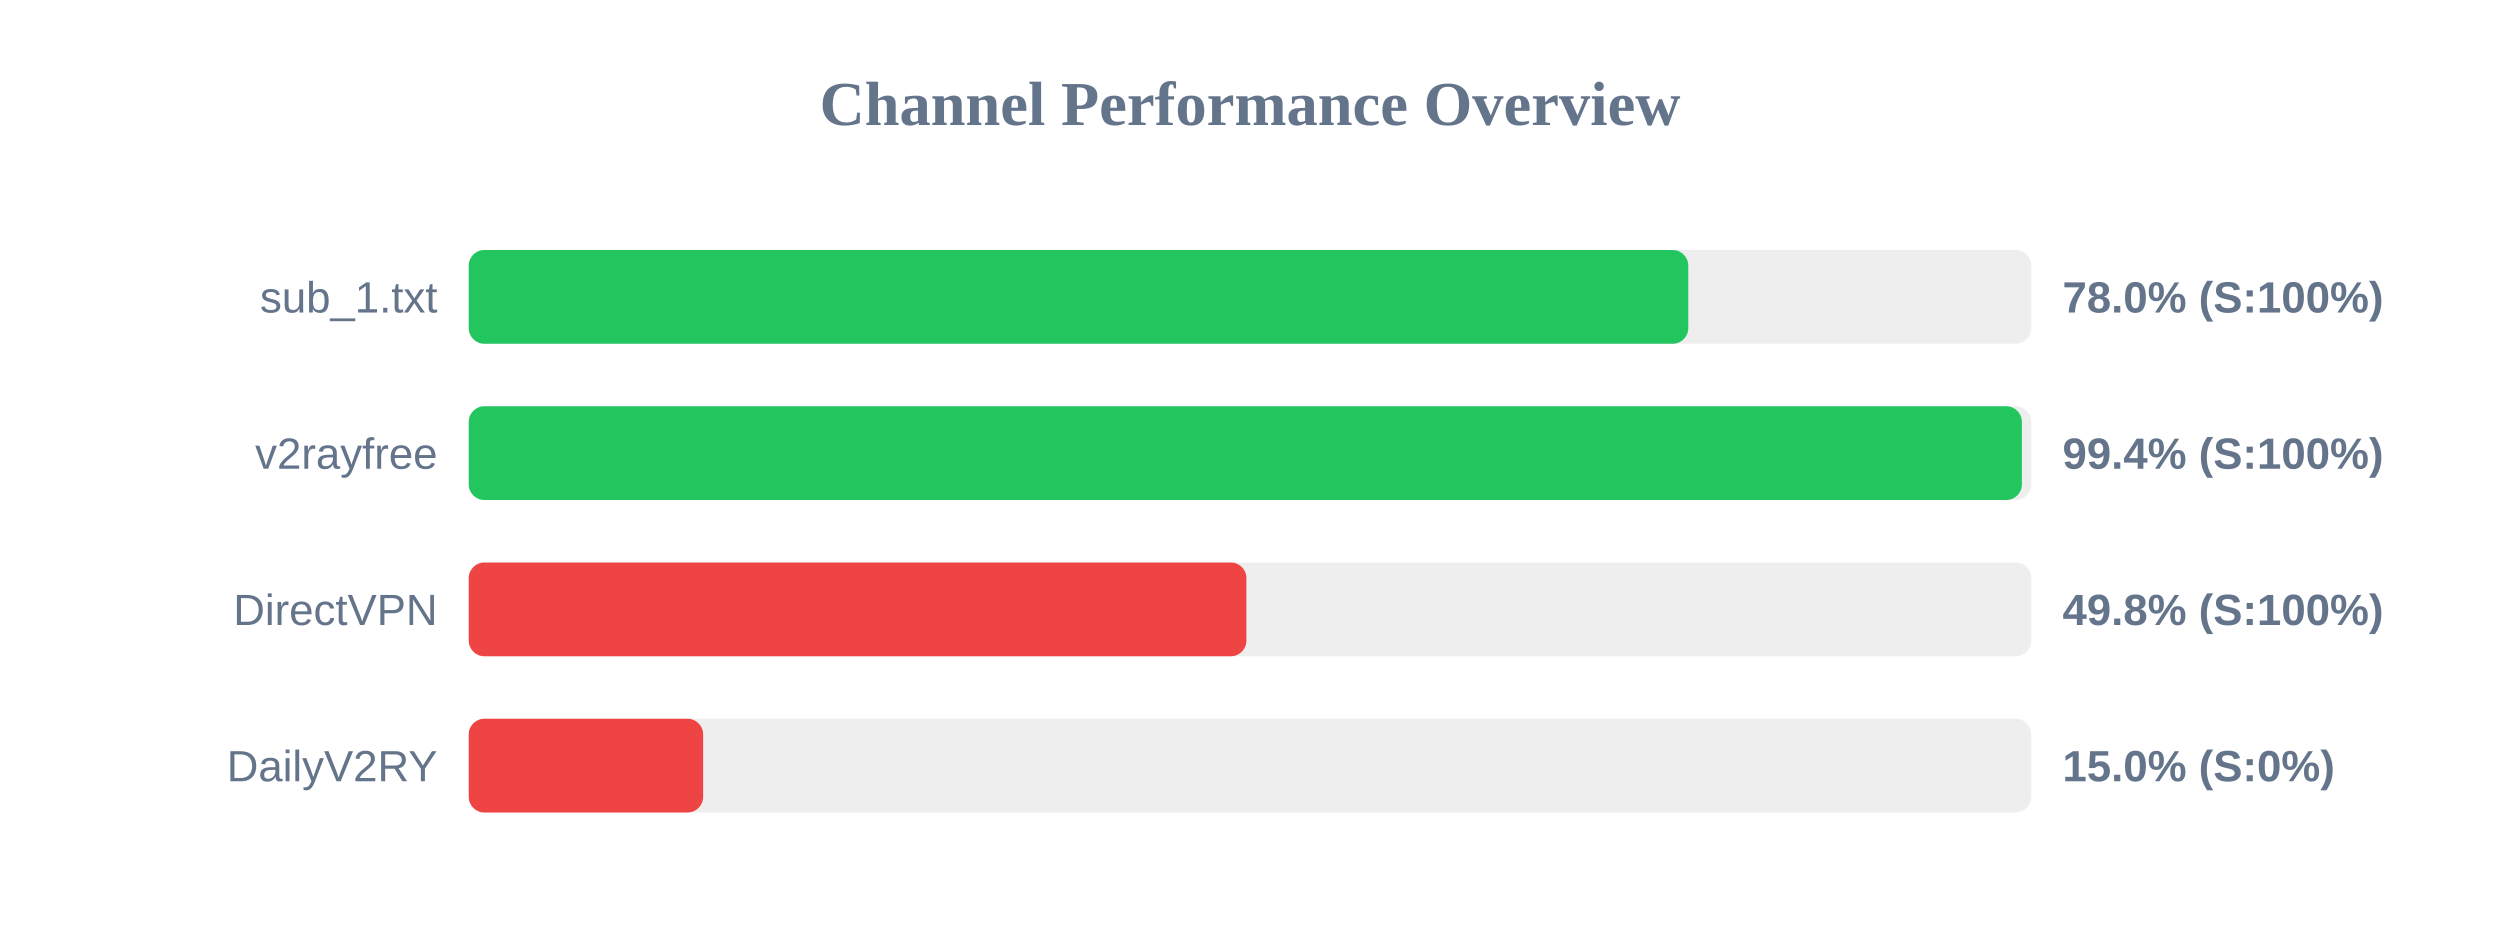
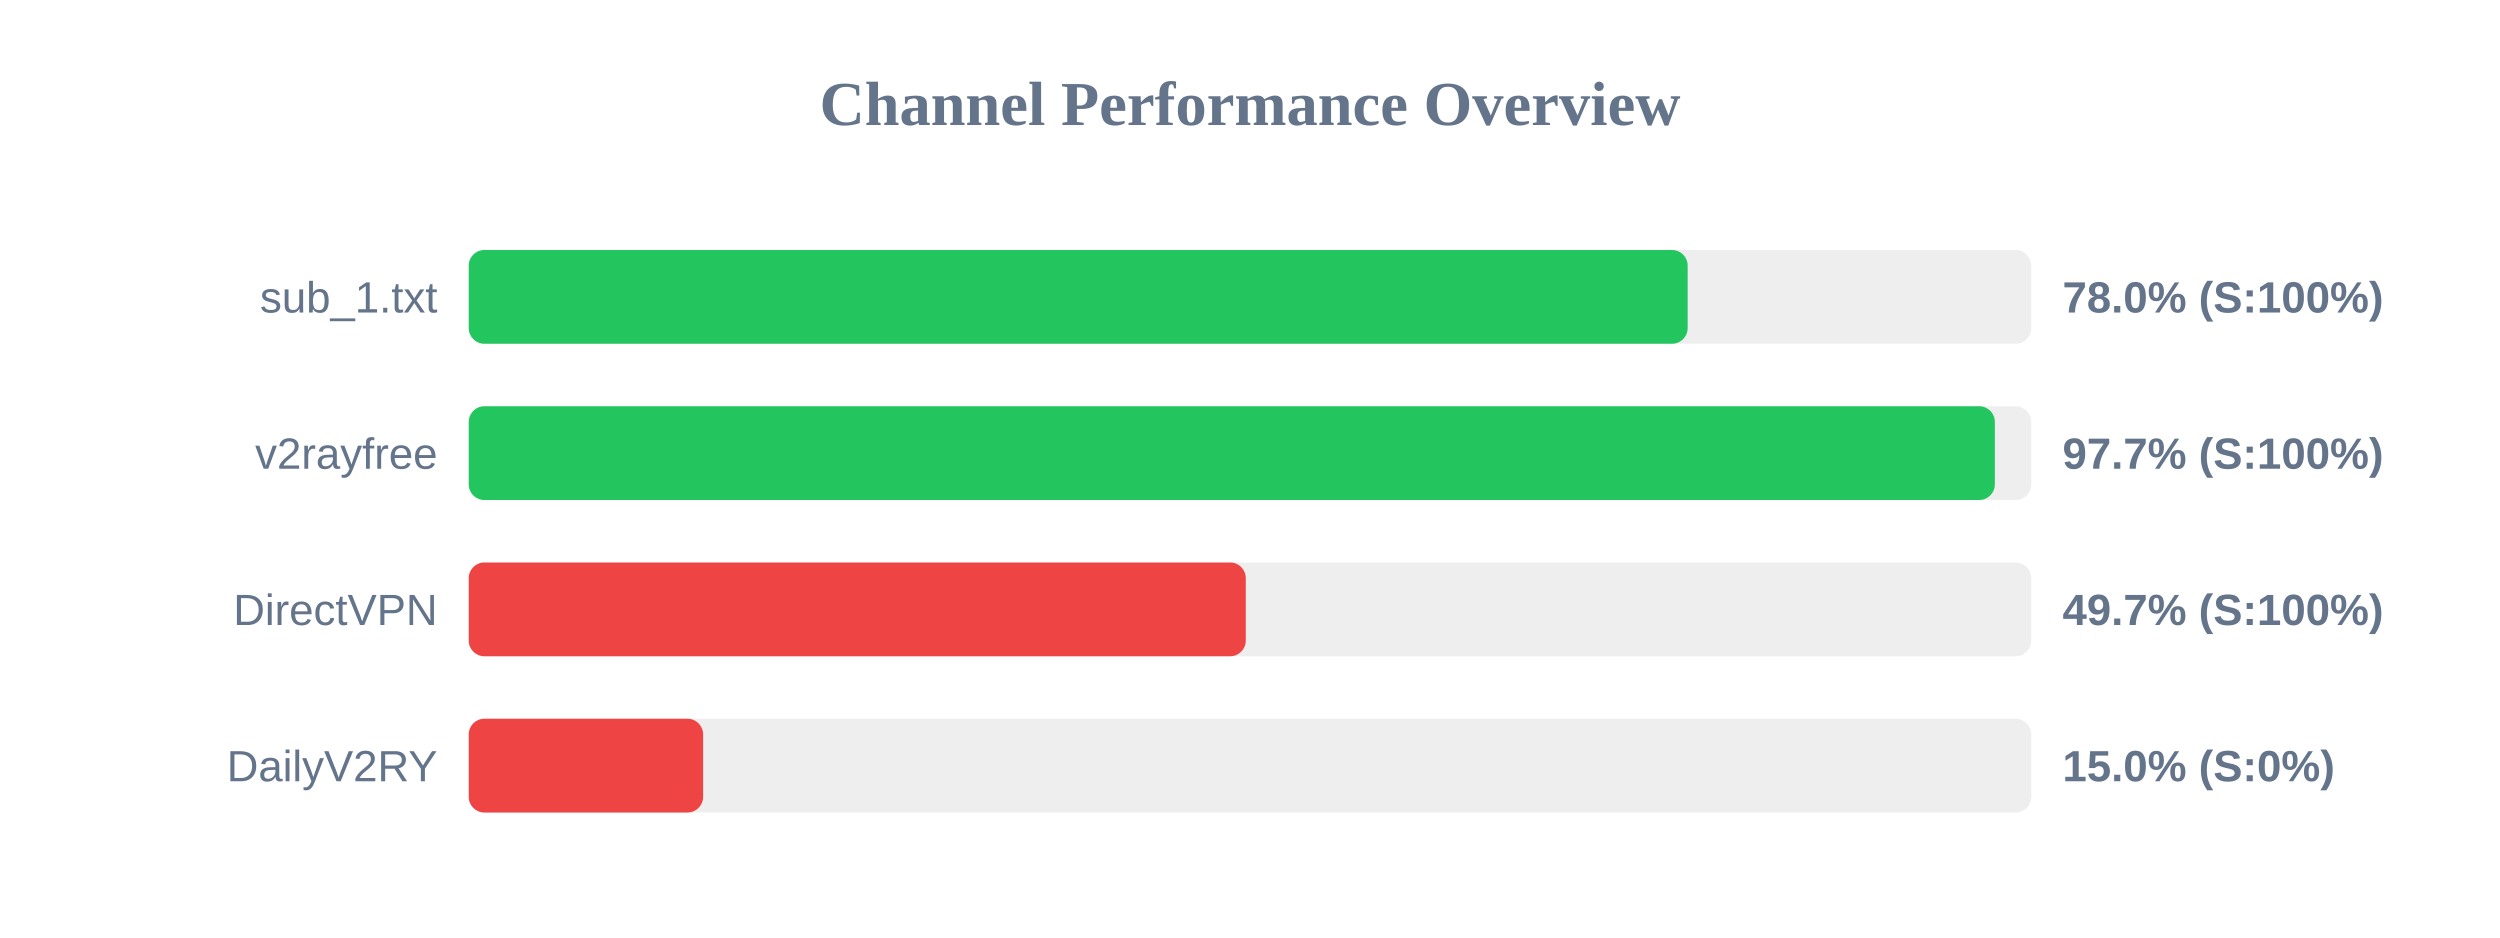
<svg xmlns="http://www.w3.org/2000/svg" width="800" height="300" version="1.1">
  <style>
        .row { font: 14px Arial; fill: #64748b; }
        .score { font: bold 14px Arial; fill: #64748b; }
    </style>
  <text x="400" y="40" text-anchor="middle" font-size="20px" font-weight="bold" fill="#64748b">Channel Performance Overview</text>
  <rect x="150" y="80" width="500" height="30" fill="#eee" rx="5" />
-   <rect x="150" y="80" width="390.25" height="30" fill="#22c55e" rx="5" />
+   <rect x="150" y="80" width="390.05" height="30" fill="#22c55e" rx="5" />
  <text x="140" y="100" text-anchor="end" class="row">sub_1.txt</text>
  <text x="660" y="100" text-anchor="start" class="score">78.0% (S:100%)</text>
  <rect x="150" y="130" width="500" height="30" fill="#eee" rx="5" />
-   <rect x="150" y="130" width="497.0" height="30" fill="#22c55e" rx="5" />
+   <rect x="150" y="130" width="488.35" height="30" fill="#22c55e" rx="5" />
  <text x="140" y="150" text-anchor="end" class="row">v2rayfree</text>
-   <text x="660" y="150" text-anchor="start" class="score">99.4% (S:100%)</text>
+   <text x="660" y="150" text-anchor="start" class="score">97.7% (S:100%)</text>
  <rect x="150" y="180" width="500" height="30" fill="#eee" rx="5" />
-   <rect x="150" y="180" width="248.85" height="30" fill="#ef4444" rx="5" />
+   <rect x="150" y="180" width="248.65" height="30" fill="#ef4444" rx="5" />
  <text x="140" y="200" text-anchor="end" class="row">DirectVPN</text>
-   <text x="660" y="200" text-anchor="start" class="score">49.8% (S:100%)</text>
+   <text x="660" y="200" text-anchor="start" class="score">49.7% (S:100%)</text>
  <rect x="150" y="230" width="500" height="30" fill="#eee" rx="5" />
  <rect x="150" y="230" width="75.0" height="30" fill="#ef4444" rx="5" />
  <text x="140" y="250" text-anchor="end" class="row">DailyV2RY</text>
  <text x="660" y="250" text-anchor="start" class="score">15.0% (S:0%)</text>
</svg>
